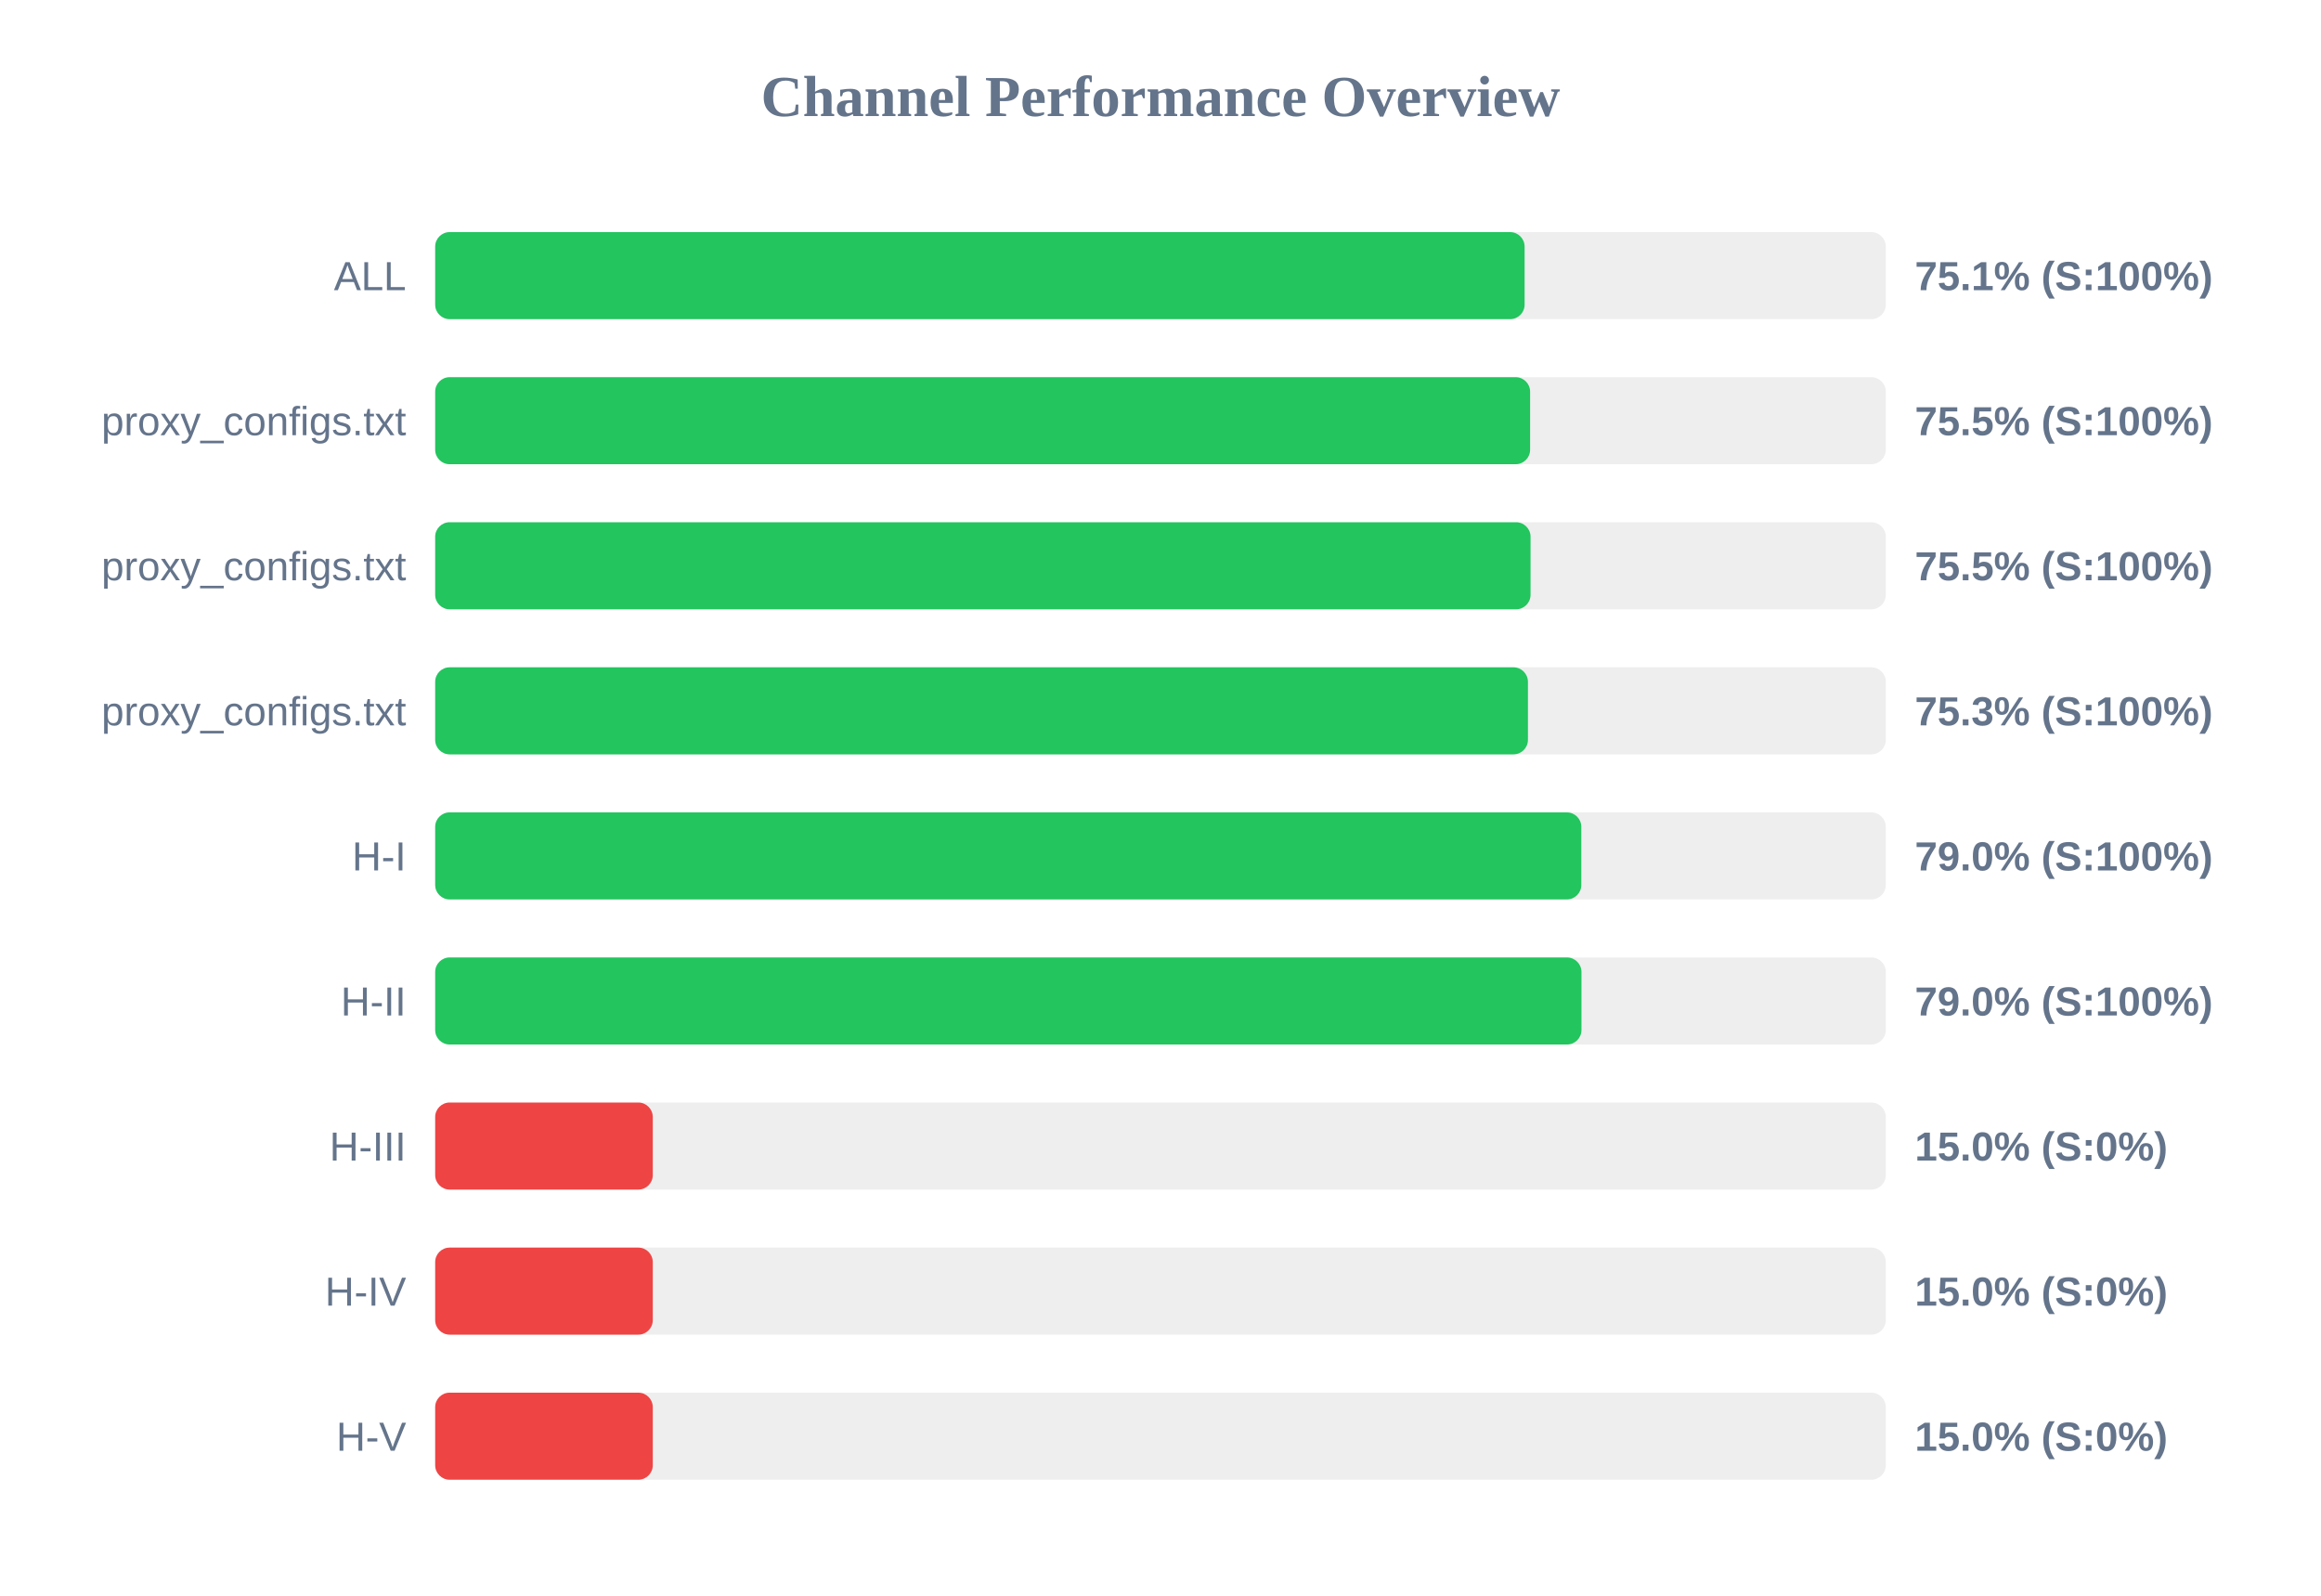
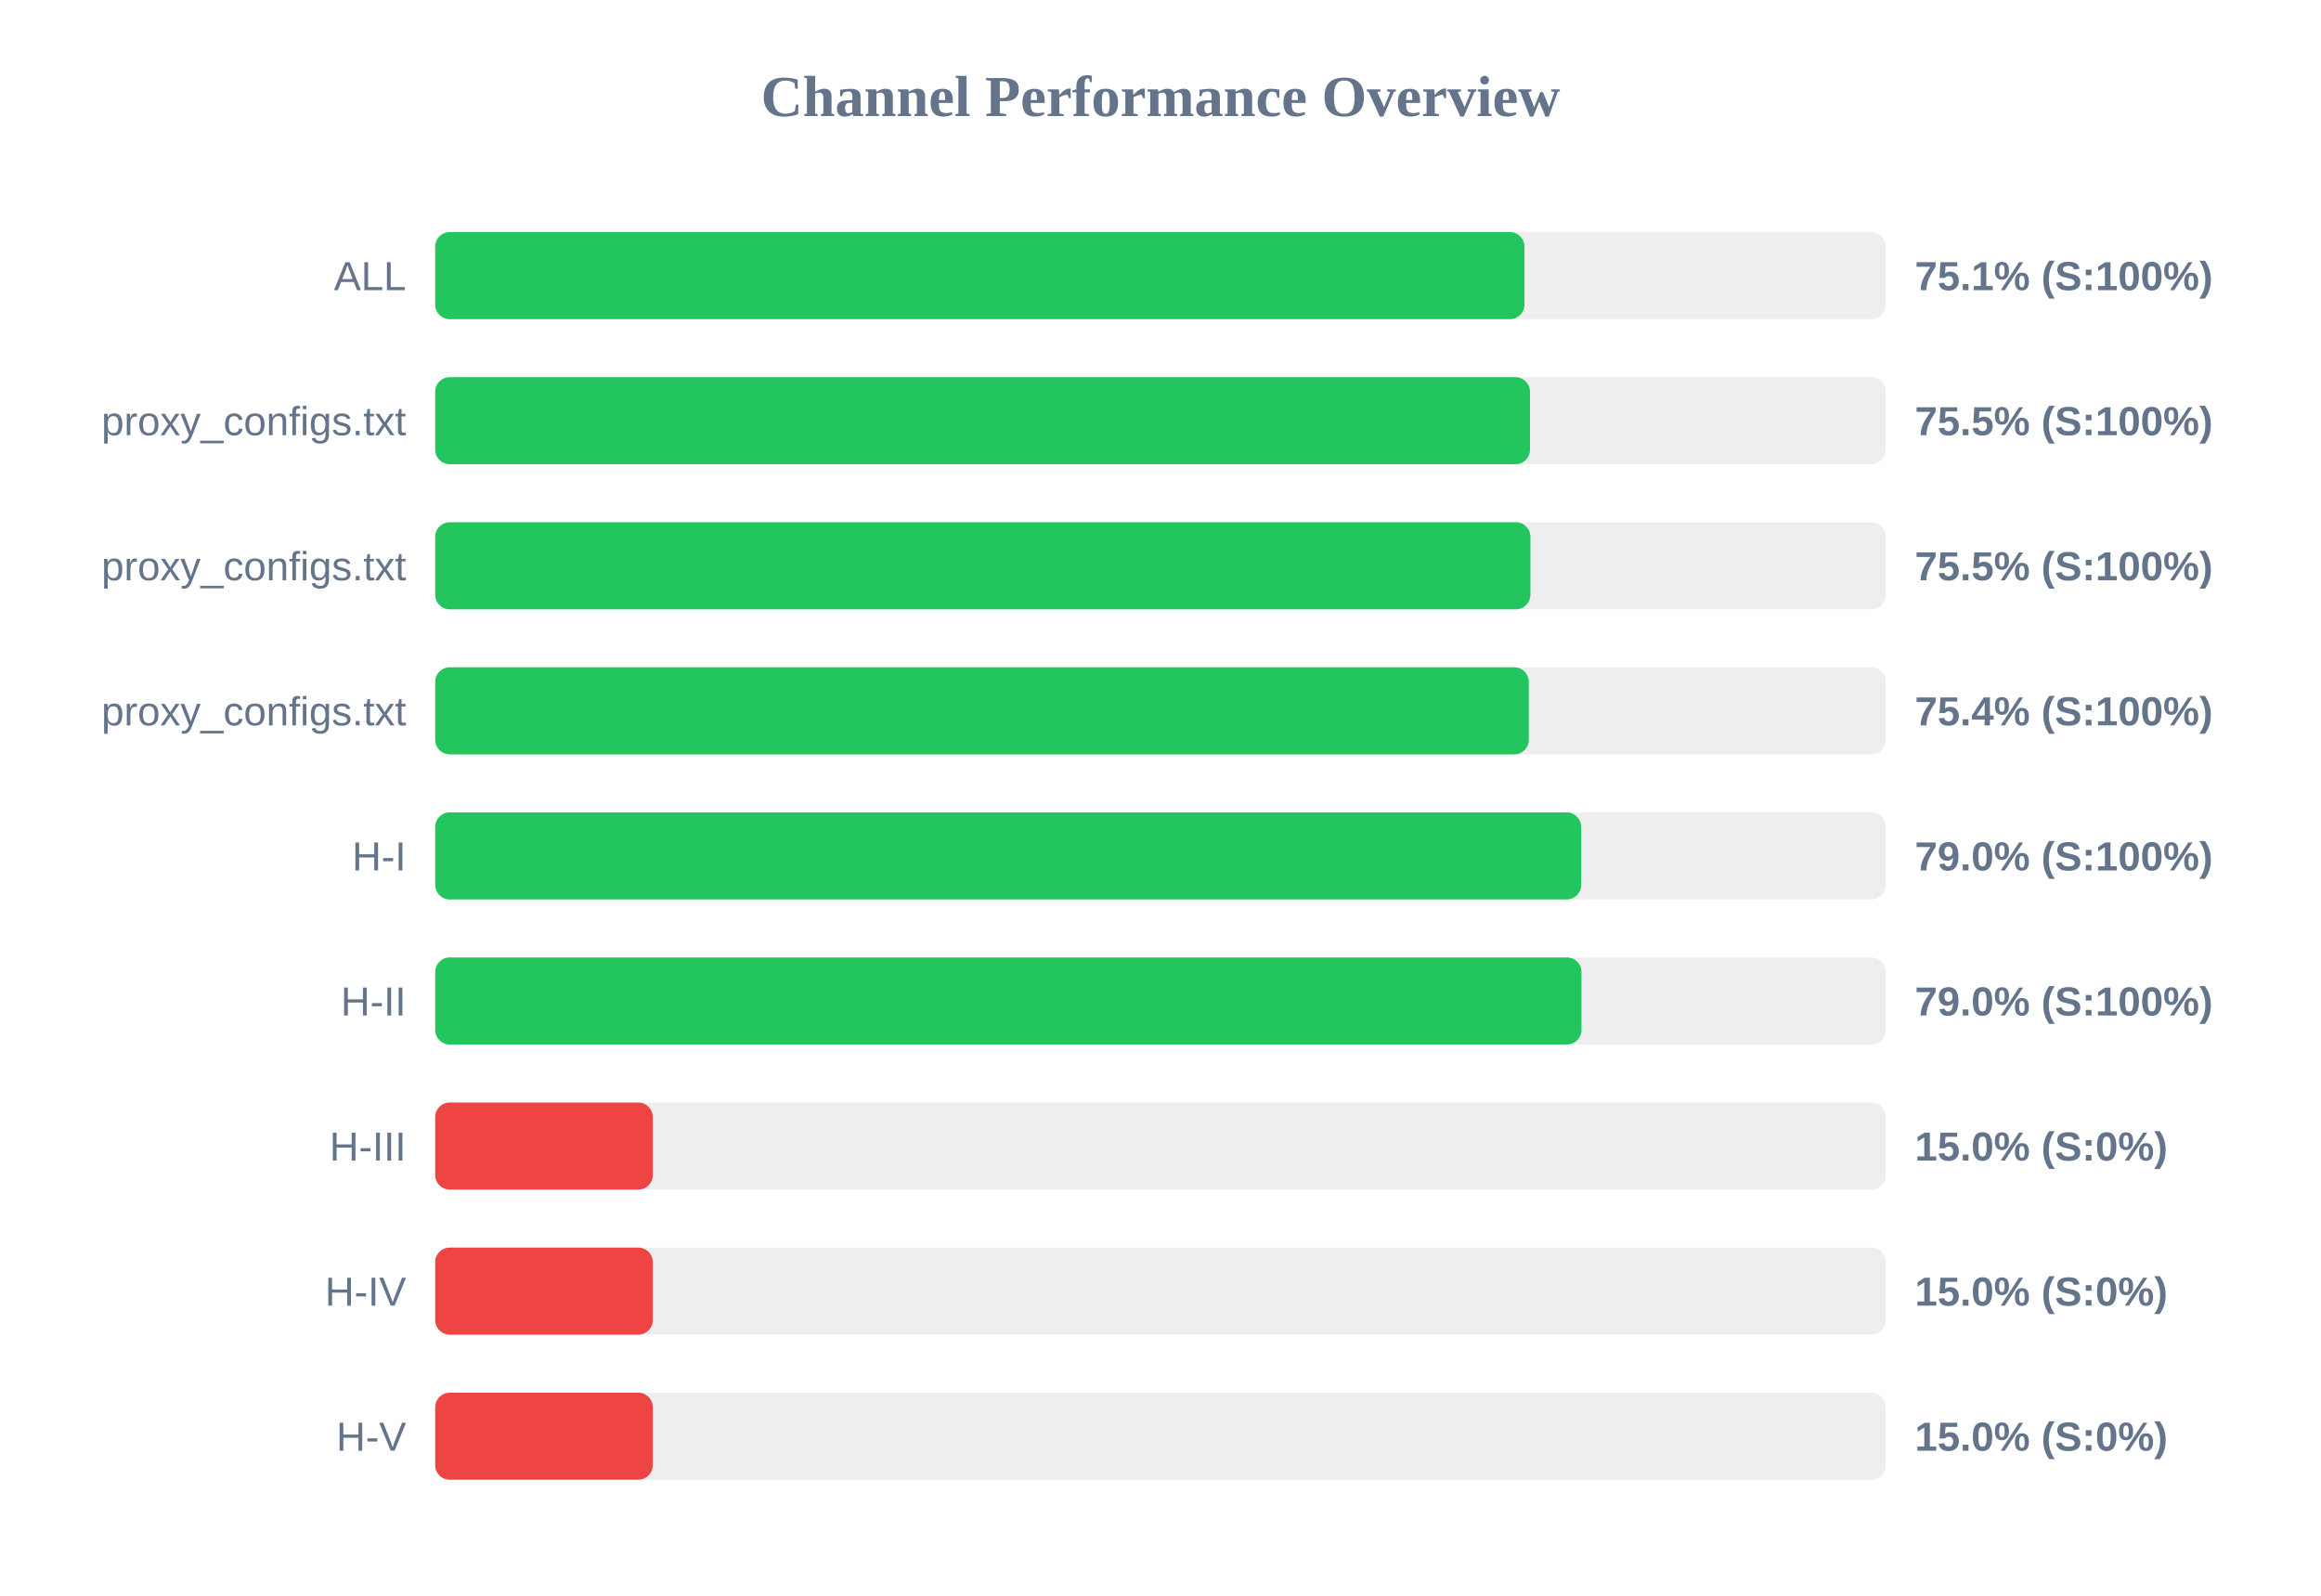
<svg xmlns="http://www.w3.org/2000/svg" width="800" height="550" version="1.1">
  <style>
        .row { font: 14px Arial; fill: #64748b; }
        .score { font: bold 14px Arial; fill: #64748b; }
    </style>
  <text x="400" y="40" text-anchor="middle" font-size="20px" font-weight="bold" fill="#64748b">Channel Performance Overview</text>
  <rect x="150" y="80" width="500" height="30" fill="#eee" rx="5" />
-   <rect x="150" y="80" width="375.5" height="30" fill="#22c55e" rx="5" />
+   <rect x="150" y="80" width="375.45" height="30" fill="#22c55e" rx="5" />
  <text x="140" y="100" text-anchor="end" class="row">ALL</text>
  <text x="660" y="100" text-anchor="start" class="score">75.1% (S:100%)</text>
  <rect x="150" y="130" width="500" height="30" fill="#eee" rx="5" />
-   <rect x="150" y="130" width="377.4" height="30" fill="#22c55e" rx="5" />
+   <rect x="150" y="130" width="377.35" height="30" fill="#22c55e" rx="5" />
  <text x="140" y="150" text-anchor="end" class="row">proxy_configs.txt</text>
  <text x="660" y="150" text-anchor="start" class="score">75.5% (S:100%)</text>
  <rect x="150" y="180" width="500" height="30" fill="#eee" rx="5" />
-   <rect x="150" y="180" width="377.55" height="30" fill="#22c55e" rx="5" />
+   <rect x="150" y="180" width="377.5" height="30" fill="#22c55e" rx="5" />
  <text x="140" y="200" text-anchor="end" class="row">proxy_configs.txt</text>
  <text x="660" y="200" text-anchor="start" class="score">75.5% (S:100%)</text>
  <rect x="150" y="230" width="500" height="30" fill="#eee" rx="5" />
-   <rect x="150" y="230" width="376.65" height="30" fill="#22c55e" rx="5" />
+   <rect x="150" y="230" width="376.95" height="30" fill="#22c55e" rx="5" />
  <text x="140" y="250" text-anchor="end" class="row">proxy_configs.txt</text>
-   <text x="660" y="250" text-anchor="start" class="score">75.3% (S:100%)</text>
+   <text x="660" y="250" text-anchor="start" class="score">75.4% (S:100%)</text>
  <rect x="150" y="280" width="500" height="30" fill="#eee" rx="5" />
-   <rect x="150" y="280" width="395.05" height="30" fill="#22c55e" rx="5" />
+   <rect x="150" y="280" width="395.0" height="30" fill="#22c55e" rx="5" />
  <text x="140" y="300" text-anchor="end" class="row">H-I</text>
  <text x="660" y="300" text-anchor="start" class="score">79.0% (S:100%)</text>
  <rect x="150" y="330" width="500" height="30" fill="#eee" rx="5" />
  <rect x="150" y="330" width="395.1" height="30" fill="#22c55e" rx="5" />
  <text x="140" y="350" text-anchor="end" class="row">H-II</text>
  <text x="660" y="350" text-anchor="start" class="score">79.0% (S:100%)</text>
  <rect x="150" y="380" width="500" height="30" fill="#eee" rx="5" />
  <rect x="150" y="380" width="75.0" height="30" fill="#ef4444" rx="5" />
  <text x="140" y="400" text-anchor="end" class="row">H-III</text>
  <text x="660" y="400" text-anchor="start" class="score">15.0% (S:0%)</text>
  <rect x="150" y="430" width="500" height="30" fill="#eee" rx="5" />
  <rect x="150" y="430" width="75.0" height="30" fill="#ef4444" rx="5" />
  <text x="140" y="450" text-anchor="end" class="row">H-IV</text>
  <text x="660" y="450" text-anchor="start" class="score">15.0% (S:0%)</text>
  <rect x="150" y="480" width="500" height="30" fill="#eee" rx="5" />
  <rect x="150" y="480" width="75.0" height="30" fill="#ef4444" rx="5" />
  <text x="140" y="500" text-anchor="end" class="row">H-V</text>
  <text x="660" y="500" text-anchor="start" class="score">15.0% (S:0%)</text>
</svg>
